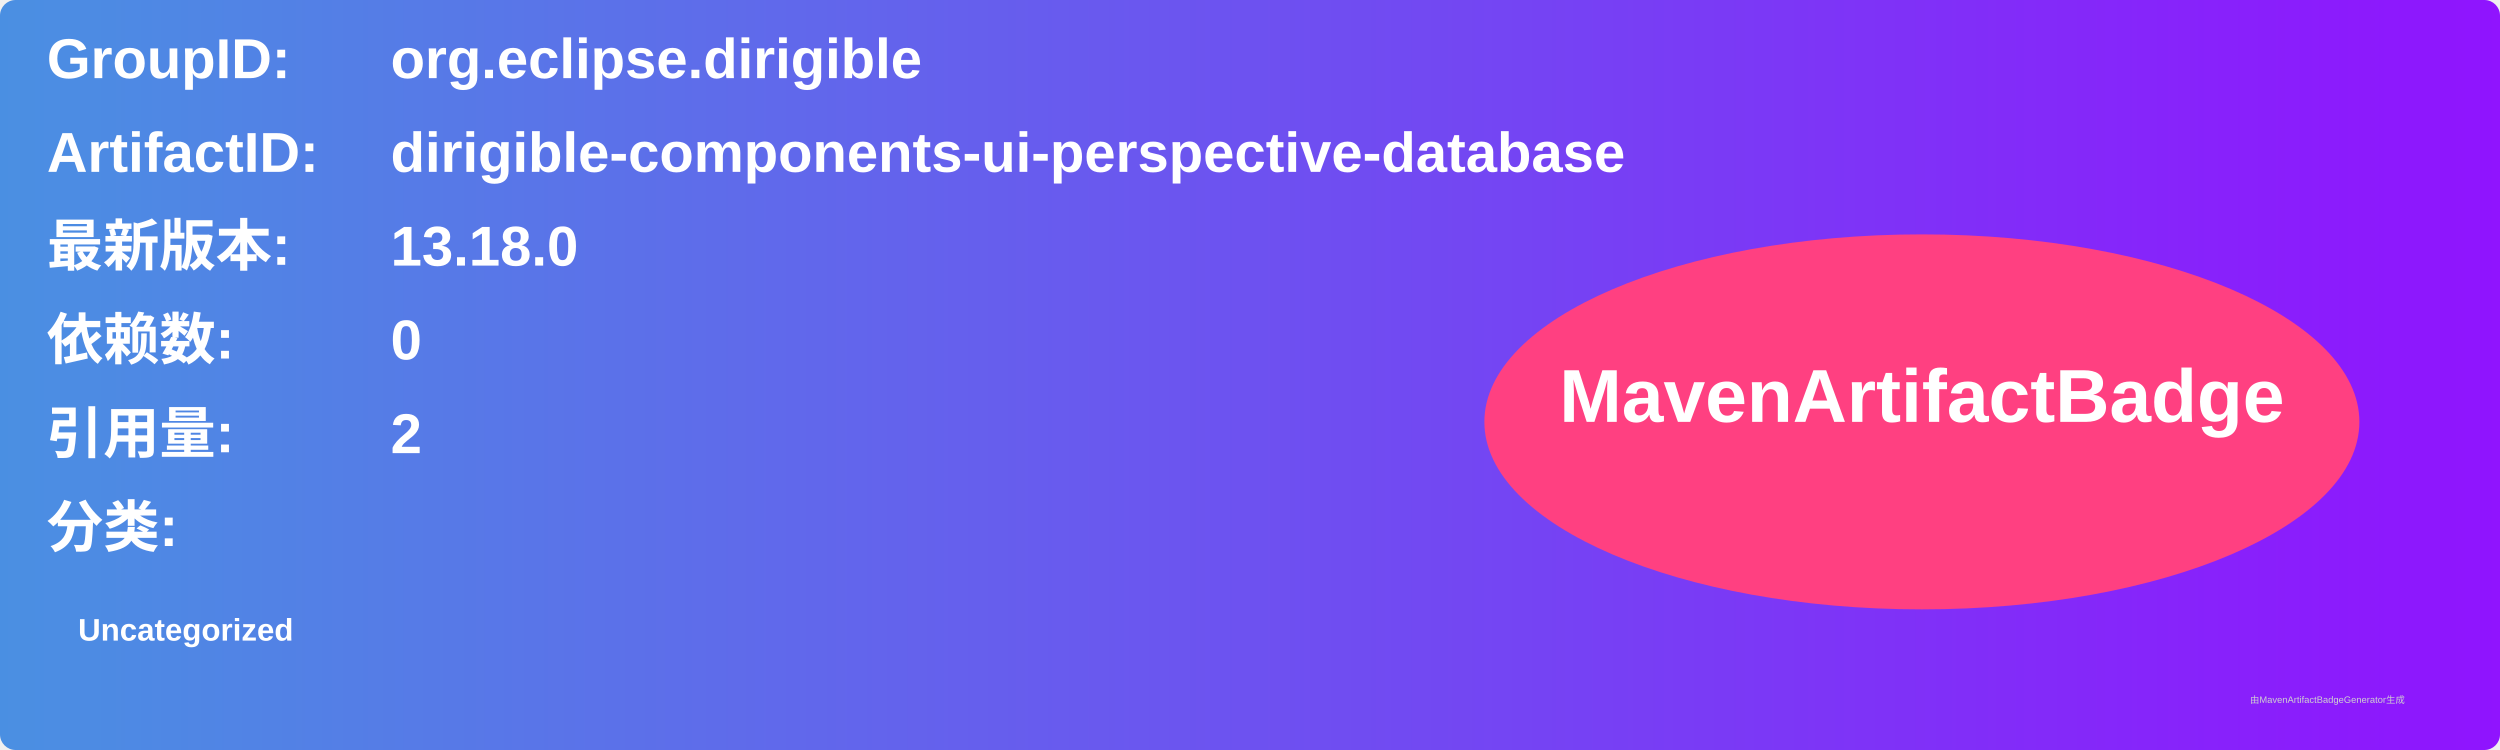
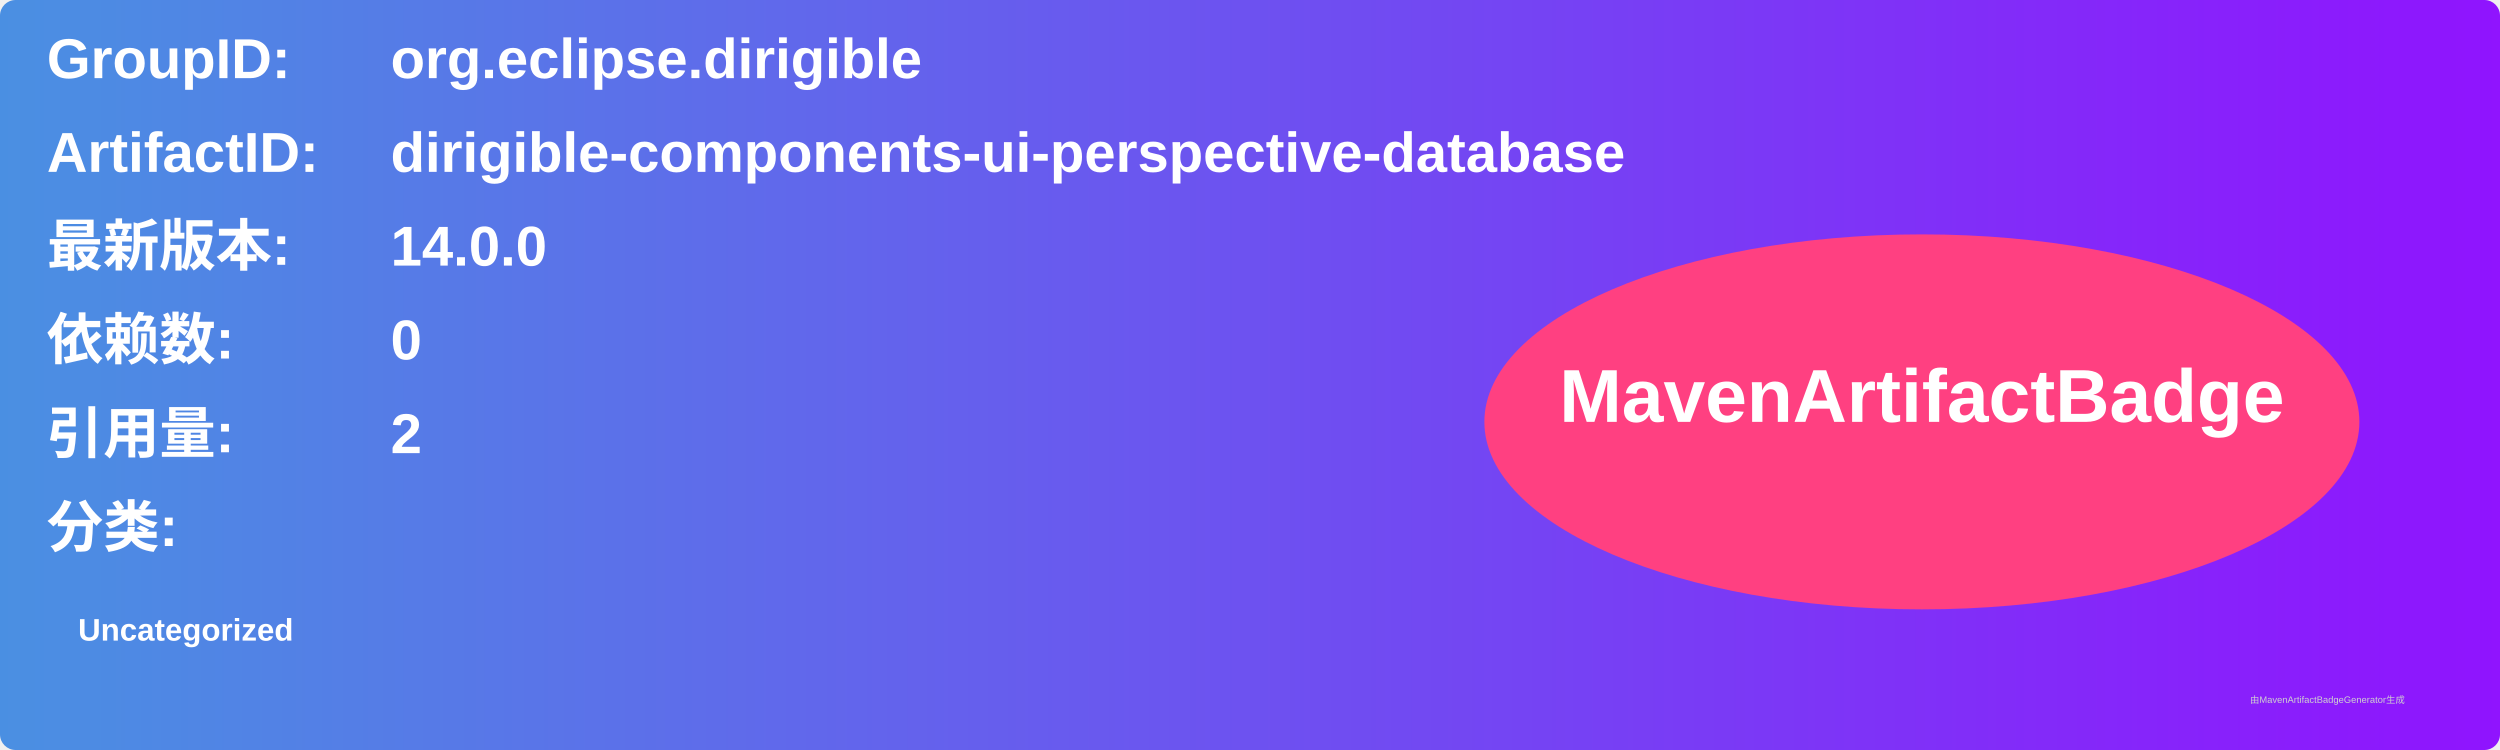
<svg xmlns="http://www.w3.org/2000/svg" width="800" height="240" viewBox="0 0 800 240">
  <linearGradient id="grad" x1="0%" y1="0%" x2="100%" y2="0%">
    <stop offset="0%" stop-color="#4a90e2" />
    <stop offset="100%" stop-color="#9013fe" />
  </linearGradient>
  <rect width="100%" height="100%" rx="5" ry="5" fill="url(#grad)" />
  <g transform="translate(15, 15)">
    <text x="0" y="10" font-family="Arial" font-size="18" fill="white" font-weight="bold" width="260">GroupID:</text>
    <text x="110" y="10" font-family="Arial" font-size="18" fill="white" font-weight="bold" width="460">org.eclipse.dirigible</text>
    <text x="0" y="40" font-family="Arial" font-size="18" fill="white" font-weight="bold" width="260">ArtifactID:</text>
    <text x="110" y="40" font-family="Arial" font-size="18" fill="white" font-weight="bold" width="460">dirigible-components-ui-perspective-database</text>
    <text x="0" y="70" font-family="Arial" font-size="18" fill="white" font-weight="bold">最新版本:</text>
    <text x="110" y="70" font-family="Arial" font-size="18" fill="white" font-weight="bold">
-       <tspan font-weight="bold">13.18.0</tspan>
+       <tspan font-weight="bold">14.0.0</tspan>
    </text>
    <text x="0" y="100" font-family="Arial" font-size="18" fill="white" font-weight="bold">依赖数: </text>
    <text x="110" y="100" font-family="Arial" font-size="18" fill="white">
      <tspan font-weight="bold">0</tspan>
    </text>
    <text x="0" y="130" font-family="Arial" font-size="18" fill="white" font-weight="bold">引用量: </text>
    <text x="110" y="130" font-family="Arial" font-size="18" fill="white">
      <tspan font-weight="bold">2</tspan>
    </text>
    <text x="0" y="160" font-family="Arial" font-size="18" fill="white" font-weight="bold">分类:</text>
    <text x="10" y="190" font-family="Arial" font-size="10" fill="white">
      <tspan font-weight="bold">Uncategorized</tspan>
    </text>
    <ellipse cx="600" cy="120" rx="140" ry="60" fill="#ff4081" />
    <text x="600" y="120" text-anchor="middle" font-family="Arial" font-size="24" fill="white" font-weight="bold">MavenArtifactBadge</text>
  </g>
  <text x="720" y="225" font-family="Arial" font-size="3" fill="#d0d0d0">由MavenArtifactBadgeGenerator生成</text>
</svg>
